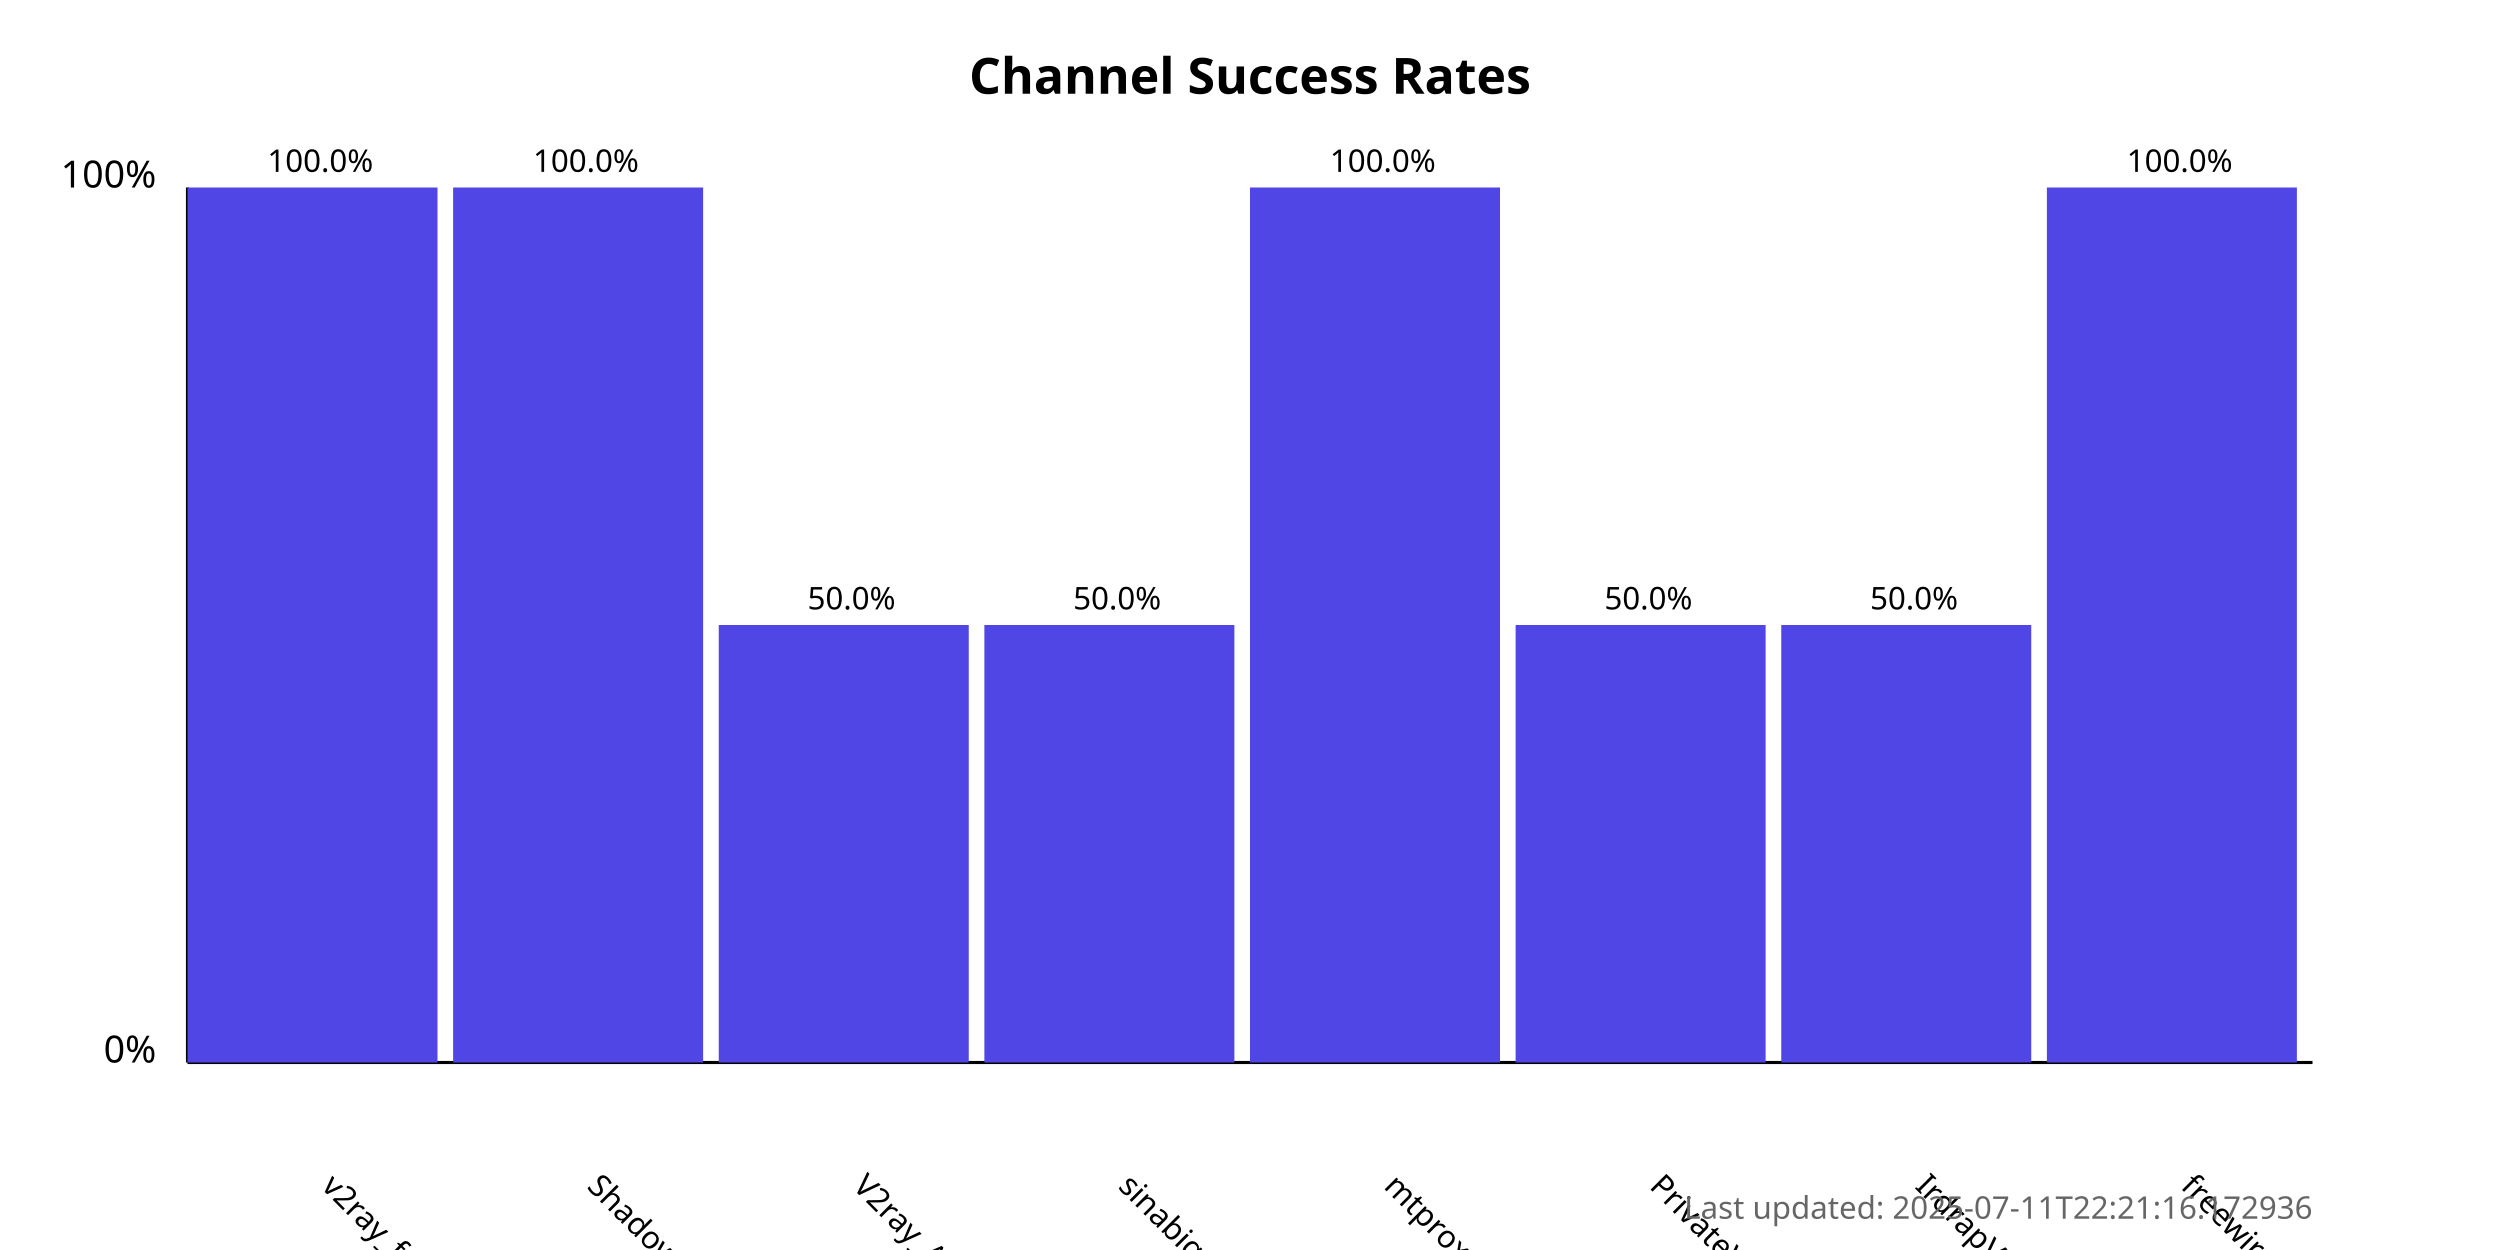
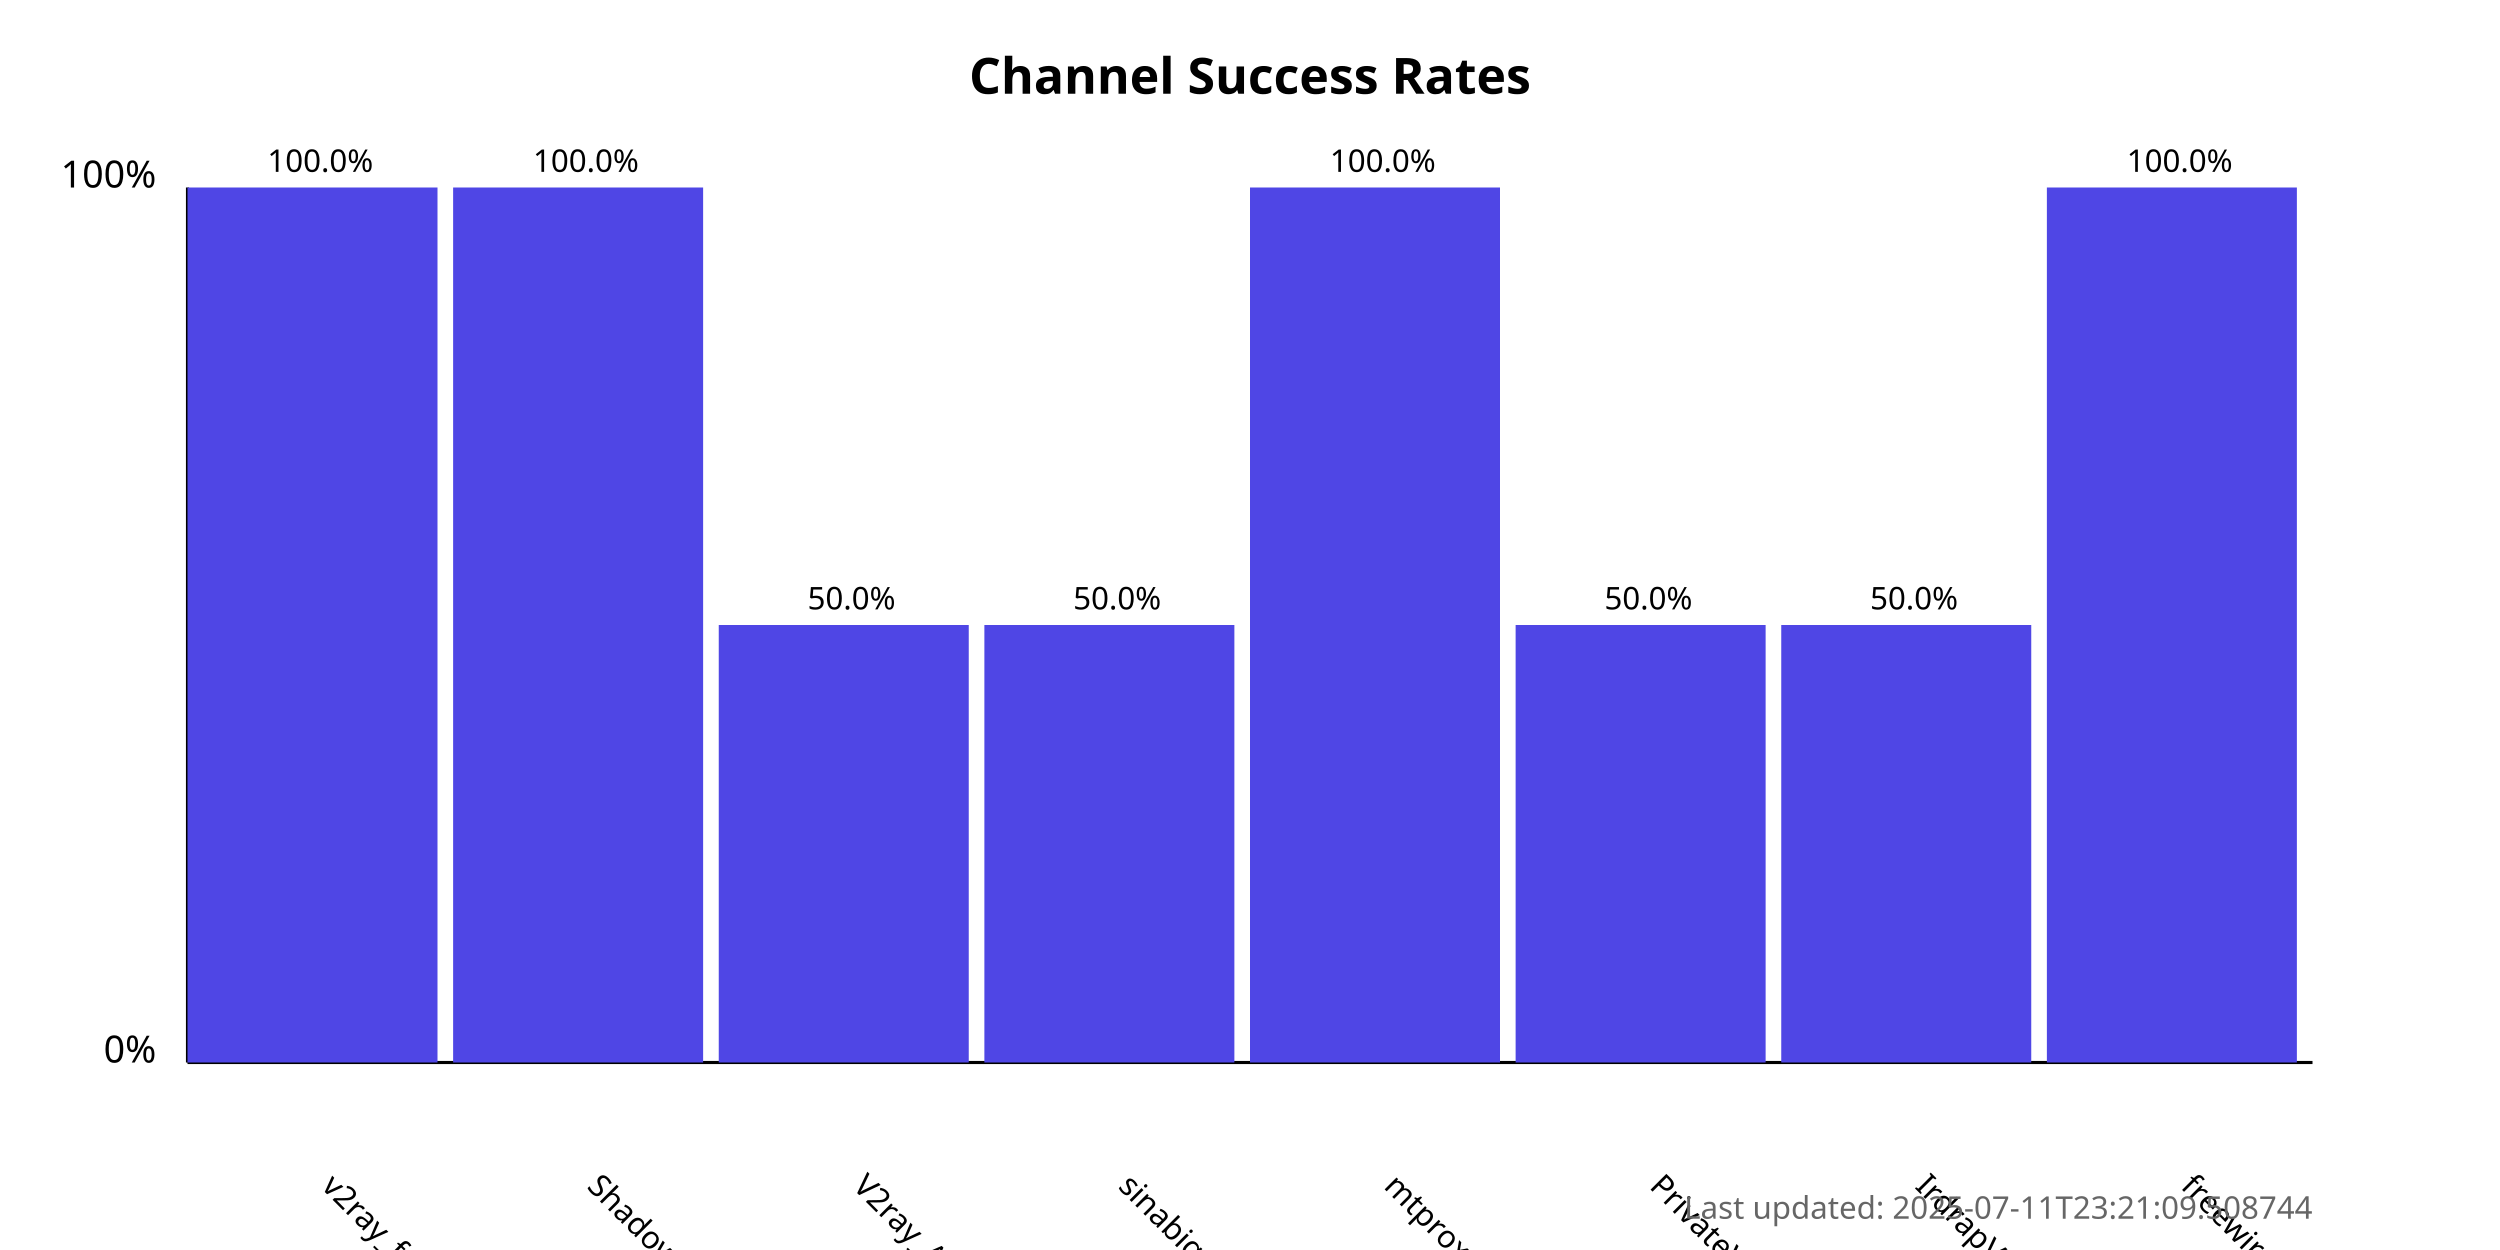
<svg xmlns="http://www.w3.org/2000/svg" width="800" height="400">
  <style>
            .chart-title { font: bold 16px sans-serif; }
            .axis-label { font: 12px sans-serif; }
            .tick-label { font: 10px sans-serif; }
            .bar { fill: #4f46e5; }
            .bar:hover { fill: #6366f1; }
            .timestamp { font: 10px sans-serif; fill: #666; }
        </style>
  <text x="400.0" y="30" text-anchor="middle" class="chart-title">
            Channel Success Rates
        </text>
  <line x1="60" y1="340" x2="60" y2="60" stroke="black" stroke-width="1" />
  <line x1="60" y1="340" x2="740" y2="340" stroke="black" stroke-width="1" />
  <text x="50" y="340" text-anchor="end" class="axis-label">0%</text>
  <text x="50" y="60" text-anchor="end" class="axis-label">100%</text>
  <g>
    <rect x="60" y="60.0" width="80.0" height="280.0" class="bar" />
    <text x="102.5" y="380" transform="rotate(45, 102.5, 380)" text-anchor="start" class="tick-label">
                v2ray_free_conf
            </text>
    <text x="102.5" y="55.0" text-anchor="middle" class="tick-label">
                100.0%
            </text>
  </g>
  <g>
    <rect x="145.0" y="60.0" width="80.0" height="280.0" class="bar" />
    <text x="187.5" y="380" transform="rotate(45, 187.5, 380)" text-anchor="start" class="tick-label">
                ShadowProxy66
            </text>
    <text x="187.5" y="55.0" text-anchor="middle" class="tick-label">
                100.0%
            </text>
  </g>
  <g>
    <rect x="230.0" y="200.0" width="80.0" height="140.0" class="bar" />
    <text x="272.5" y="380" transform="rotate(45, 272.5, 380)" text-anchor="start" class="tick-label">
                V2ray_Alpha
            </text>
    <text x="272.5" y="195.0" text-anchor="middle" class="tick-label">
                50.0%
            </text>
  </g>
  <g>
    <rect x="315.0" y="200.0" width="80.0" height="140.0" class="bar" />
    <text x="357.5" y="380" transform="rotate(45, 357.5, 380)" text-anchor="start" class="tick-label">
                sinabigo
            </text>
    <text x="357.5" y="195.0" text-anchor="middle" class="tick-label">
                50.0%
            </text>
  </g>
  <g>
    <rect x="400.0" y="60.0" width="80.0" height="280.0" class="bar" />
    <text x="442.5" y="380" transform="rotate(45, 442.5, 380)" text-anchor="start" class="tick-label">
                mtproxy_lists
            </text>
    <text x="442.5" y="55.0" text-anchor="middle" class="tick-label">
                100.0%
            </text>
  </g>
  <g>
    <rect x="485.0" y="200.0" width="80.0" height="140.0" class="bar" />
    <text x="527.5" y="380" transform="rotate(45, 527.5, 380)" text-anchor="start" class="tick-label">
                PrivateVPNs
            </text>
    <text x="527.5" y="195.0" text-anchor="middle" class="tick-label">
                50.0%
            </text>
  </g>
  <g>
    <rect x="570.0" y="200.0" width="80.0" height="140.0" class="bar" />
    <text x="612.5" y="380" transform="rotate(45, 612.5, 380)" text-anchor="start" class="tick-label">
                IrdrapVPNnews
            </text>
    <text x="612.5" y="195.0" text-anchor="middle" class="tick-label">
                50.0%
            </text>
  </g>
  <g>
    <rect x="655.0" y="60.0" width="80.0" height="280.0" class="bar" />
    <text x="697.5" y="380" transform="rotate(45, 697.5, 380)" text-anchor="start" class="tick-label">
                freewireguard
            </text>
    <text x="697.5" y="55.0" text-anchor="middle" class="tick-label">
                100.0%
            </text>
  </g>
  <text x="740" y="390" text-anchor="end" class="timestamp">
-             Last updated: 2025-07-11T22:21:16.172936
+             Last updated: 2025-07-11T23:21:09.508744
        </text>
</svg>
